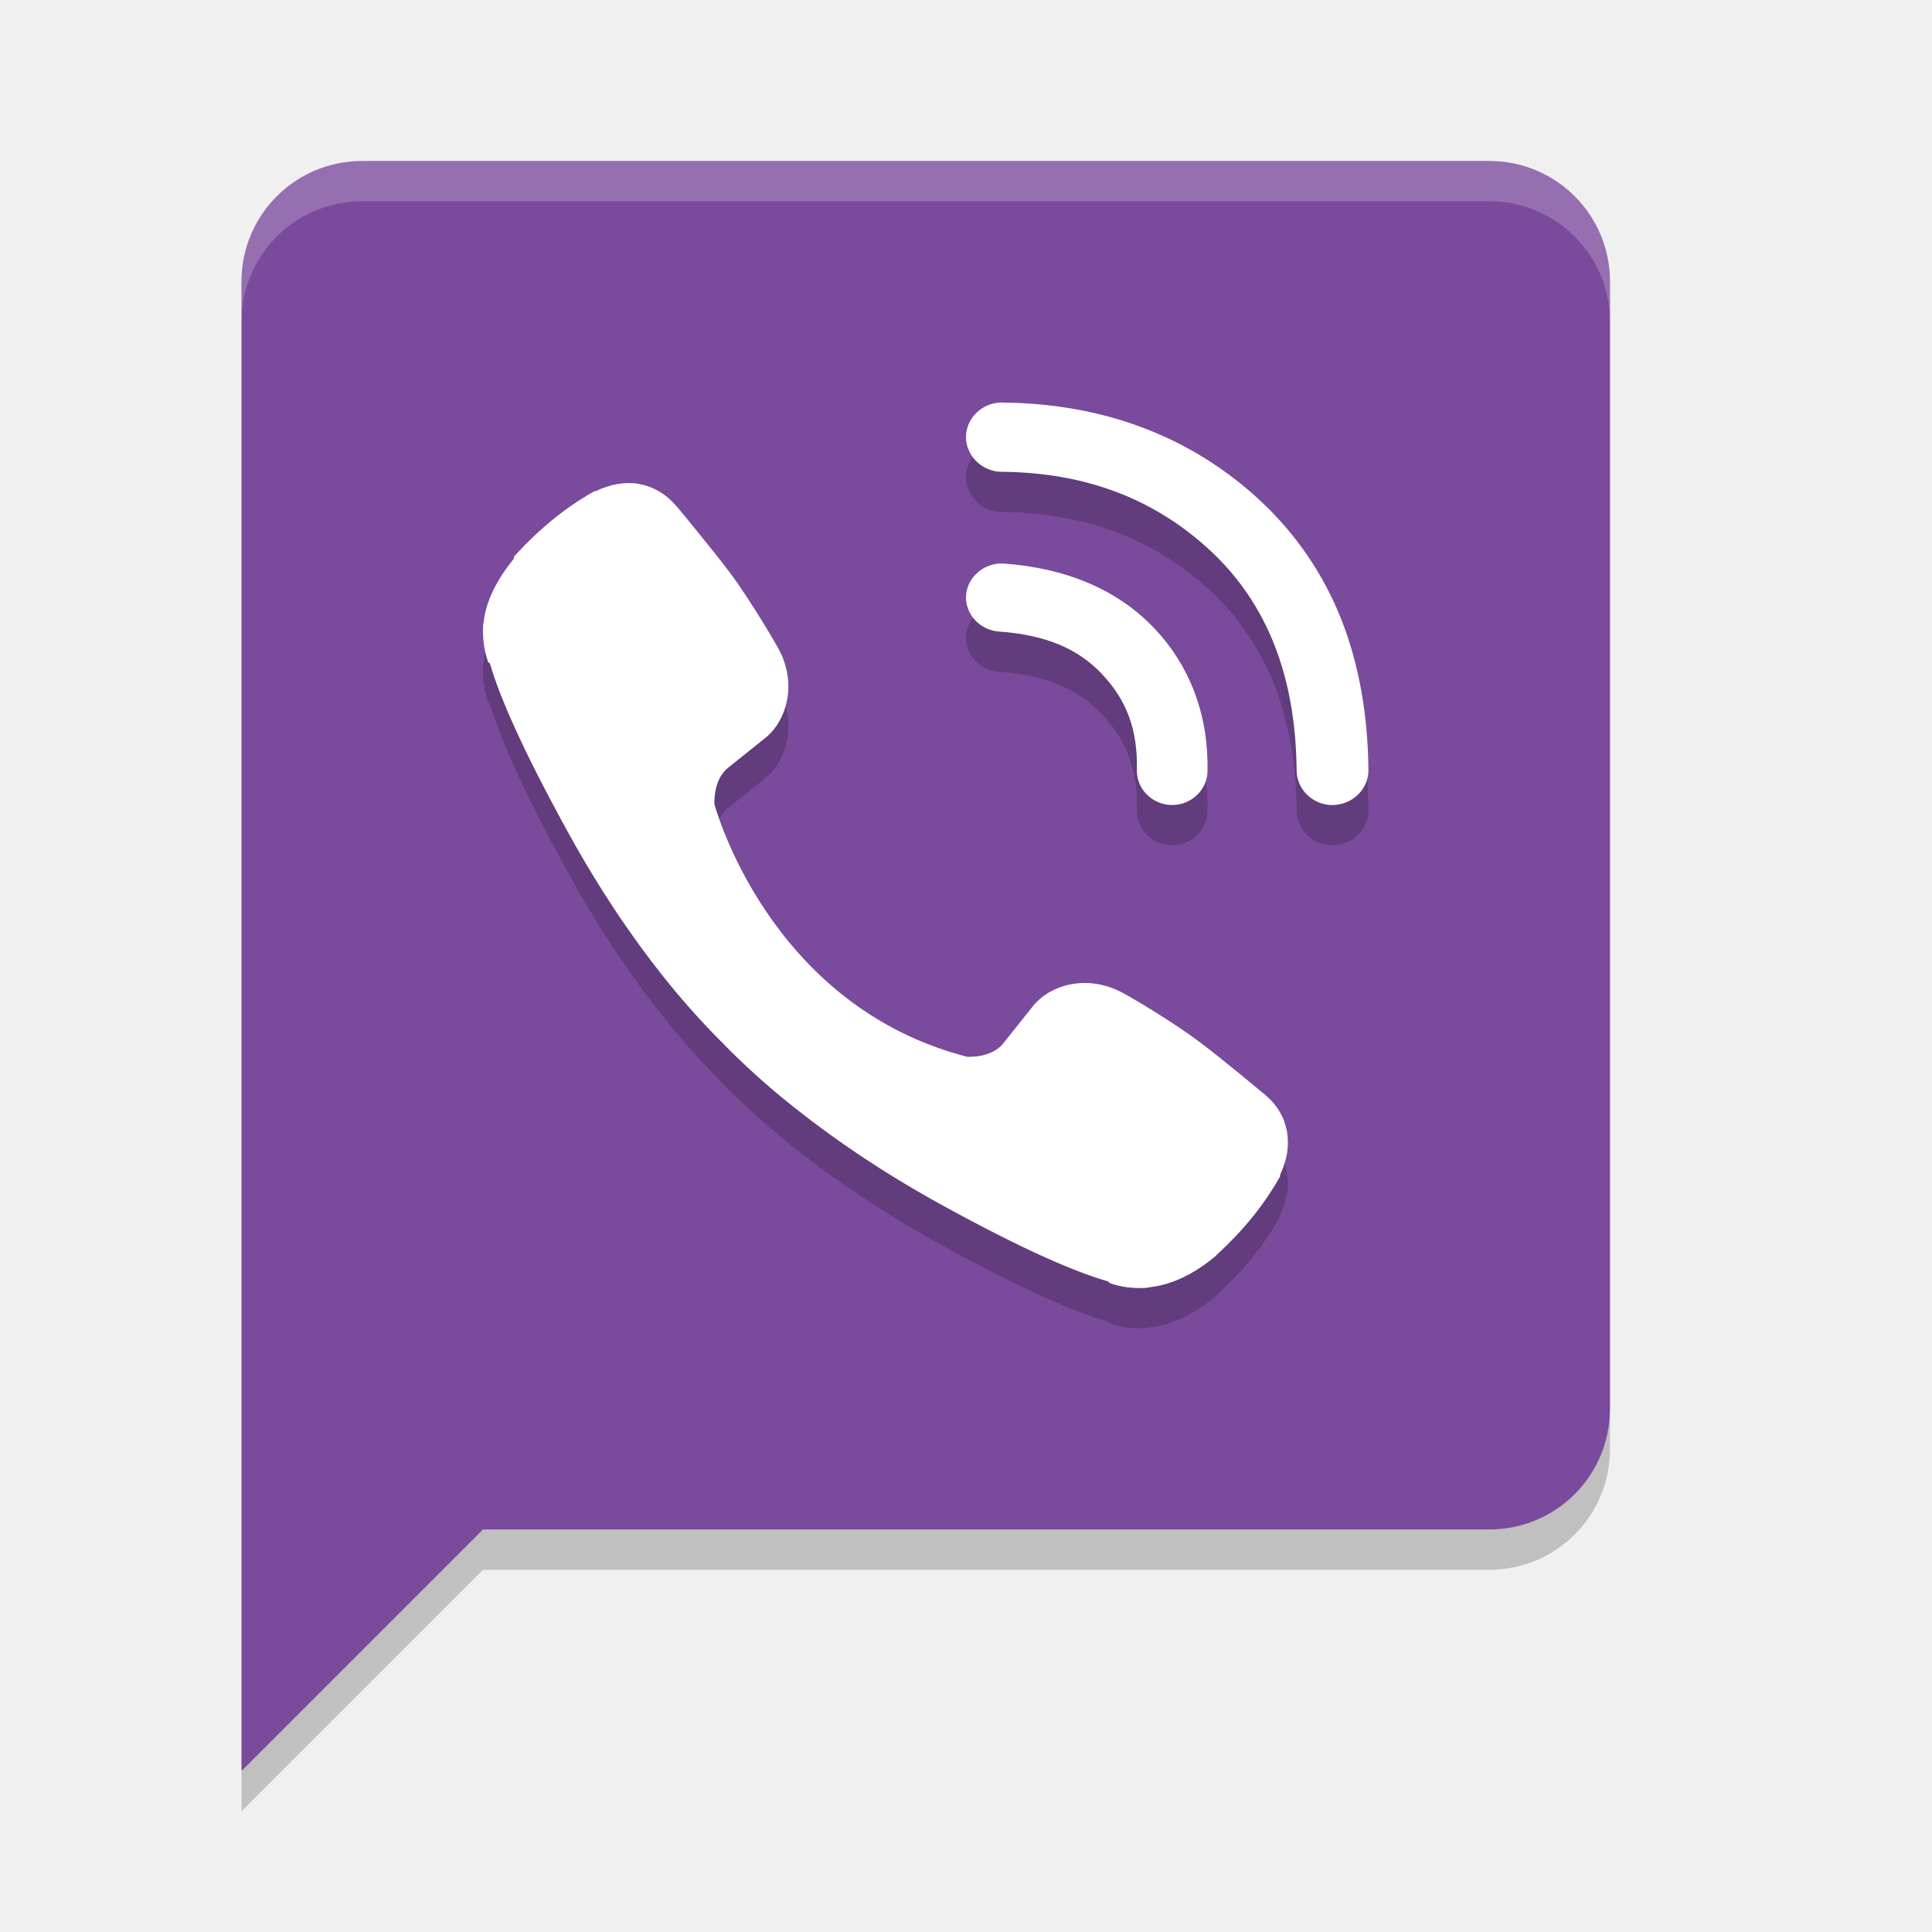
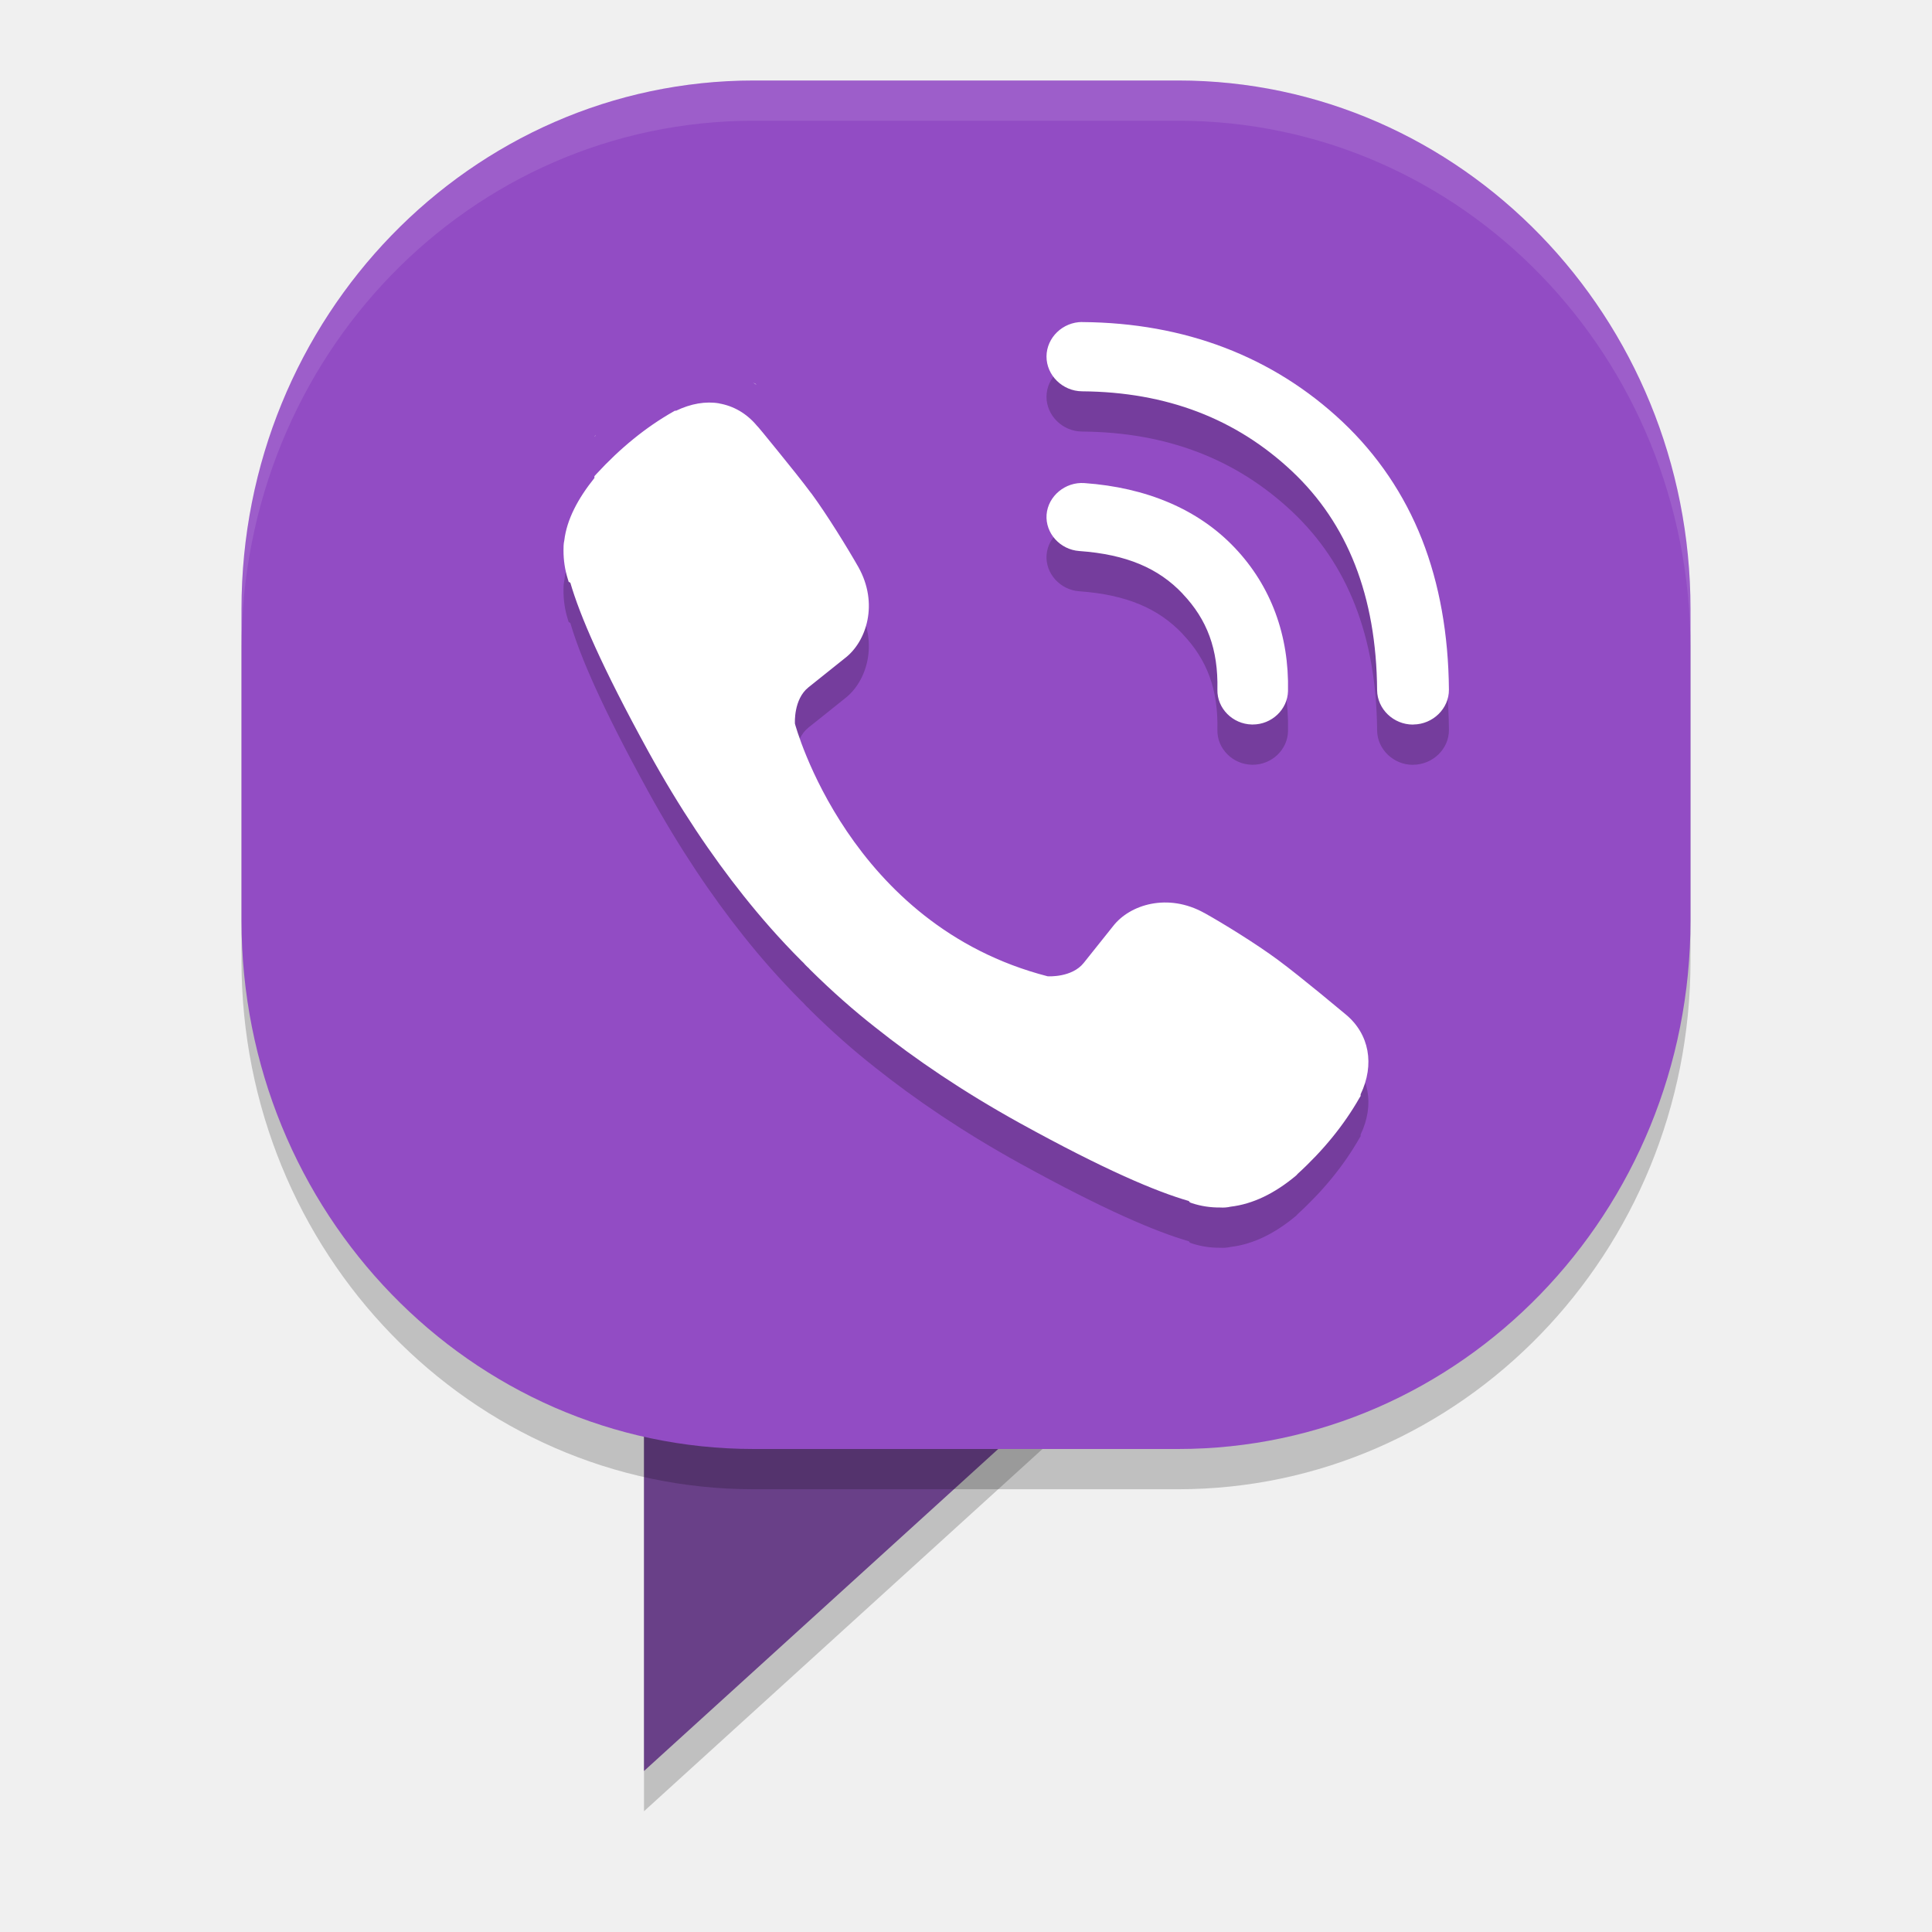
<svg xmlns="http://www.w3.org/2000/svg" width="24" height="24" version="1">
-   <path fill="#fff" opacity=".1" d="m75.53 5.439c-11.08 0-20 8.92-20 20 0 0.168-0.004 0.333 0 0.5 0.264-10.846 9.088-19.5 20-19.5s19.736 8.654 20 19.5c0.004-0.167 0-0.332 0-0.5 0-11.08-8.92-20-20-20z" />
-   <g transform="translate(1,1)">
-     <path fill="#7a4b9c" d="m2 21 3-3h12.5c0.831 0 1.5-0.669 1.5-1.5v-14c0-0.831-0.669-1.5-1.5-1.5h-14c-0.831 0-1.5 0.669-1.5 1.5v18.5z" />
-     <path opacity=".2" d="m11.444 4.5c-0.242 0-0.442 0.193-0.444 0.427-0.001 0.235 0.199 0.432 0.442 0.434 1.05 0.008 1.913 0.34 2.609 0.994 0.688 0.648 1.047 1.547 1.056 2.719v0.001c0.003 0.233 0.203 0.426 0.445 0.426 0 0 0.005-0.001 0.005-0.001 0.243-0.002 0.444-0.198 0.442-0.433v-0.001c-0.006-0.683-0.117-1.311-0.334-1.864-0.22-0.559-0.554-1.053-0.99-1.464-0.861-0.81-1.961-1.228-3.228-1.237h-0.004zm-4.509 1.011c-0.169-0.029-0.353 0.003-0.536 0.091h-0.015l-0.021 0.012c-0.34 0.193-0.658 0.452-0.956 0.776l-0.023 0.025v0.023c-0.207 0.257-0.344 0.515-0.374 0.775-0.01 0.044-0.01 0.084-0.01 0.126 0 0.118 0.017 0.238 0.054 0.355l0.01 0.033 0.021 0.012c0.118 0.404 0.385 1.033 0.97 2.098 0.389 0.706 0.787 1.295 1.183 1.792 0.208 0.261 0.444 0.533 0.718 0.807 0.003 0.003 0.015 0.015 0.027 0.026 0.004 0.004 0.01 0.013 0.025 0.028l0.027 0.027h0.002c0.01 0.01 0.016 0.017 0.018 0.019l0.005 0.006 0.005 0.005c0.274 0.271 0.544 0.508 0.808 0.715 0.496 0.395 1.085 0.796 1.791 1.187 1.066 0.588 1.701 0.854 2.103 0.97l0.015 0.018 0.024 0.009c0.114 0.038 0.232 0.055 0.35 0.054 0.048 0.003 0.09-0.001 0.13-0.01 0.275-0.032 0.548-0.163 0.817-0.389l0.003-0.004 0.003-0.002c0.004-0.004 0.002-0.002 0.004-0.005 0.002-0.002 0.004-0.005 0.006-0.007 0.319-0.291 0.577-0.608 0.77-0.947l0.013-0.021v-0.021c0.178-0.371 0.107-0.749-0.182-0.99-0.007-0.006-0.146-0.122-0.318-0.263-0.176-0.143-0.385-0.312-0.526-0.415-0.267-0.198-0.68-0.454-0.915-0.584h-0.001c-0.452-0.254-0.925-0.107-1.132 0.163l-0.364 0.456c-0.147 0.185-0.44 0.167-0.448 0.167-2.471-0.636-3.135-3.12-3.14-3.138-0.001-0.008-0.019-0.302 0.166-0.452l0.454-0.363c0.27-0.207 0.421-0.679 0.167-1.132-0.133-0.234-0.389-0.65-0.584-0.915h-0.001c-0.104-0.141-0.273-0.351-0.416-0.527-0.072-0.088-0.137-0.169-0.185-0.227-0.024-0.029-0.043-0.052-0.057-0.068-0.007-0.008-0.013-0.014-0.017-0.019-0.002-0.002-0.003-0.004-0.005-0.006-0.126-0.149-0.286-0.24-0.463-0.271zm4.536 0.99c-0.238-0.017-0.452 0.162-0.47 0.392-0.017 0.23 0.168 0.435 0.406 0.452 0.589 0.042 0.986 0.215 1.284 0.53v0.001c0.305 0.322 0.443 0.689 0.432 1.19v0.002c-0.005 0.231 0.189 0.427 0.428 0.432h0.011c0.236 0 0.432-0.186 0.438-0.414 0.015-0.69-0.209-1.305-0.662-1.782-0.455-0.48-1.099-0.748-1.867-0.803z" />
-     <path fill="#fff" d="m11.444 4c-0.242 0-0.442 0.193-0.444 0.427-0.001 0.235 0.199 0.432 0.442 0.434 1.05 0.008 1.913 0.34 2.609 0.994 0.688 0.648 1.047 1.547 1.056 2.719v0.001c0.003 0.233 0.203 0.426 0.445 0.426 0 0 0.005-0.001 0.005-0.001 0.243-0.002 0.444-0.198 0.442-0.433v-0.001c-0.006-0.683-0.117-1.311-0.334-1.864-0.22-0.559-0.554-1.053-0.99-1.464-0.861-0.81-1.961-1.228-3.228-1.237h-0.004zm-4.509 1.011c-0.169-0.029-0.353 0.003-0.536 0.091h-0.015l-0.021 0.012c-0.34 0.193-0.658 0.452-0.956 0.776l-0.023 0.025v0.023c-0.206 0.257-0.343 0.516-0.374 0.775-0.01 0.044-0.01 0.084-0.01 0.126 0 0.118 0.017 0.238 0.054 0.355l0.01 0.033 0.021 0.012c0.118 0.404 0.385 1.033 0.97 2.098 0.389 0.706 0.787 1.295 1.183 1.792 0.208 0.261 0.444 0.533 0.718 0.807 0.003 0.003 0.015 0.015 0.027 0.026 0.004 0.004 0.01 0.013 0.025 0.028l0.027 0.027h0.002c0.01 0.01 0.016 0.017 0.018 0.019l0.005 0.006 0.005 0.005c0.274 0.271 0.544 0.508 0.808 0.715 0.496 0.395 1.085 0.796 1.791 1.187 1.066 0.588 1.701 0.854 2.103 0.97l0.015 0.018 0.024 0.009c0.114 0.038 0.232 0.055 0.35 0.054 0.048 0.003 0.09-0.001 0.13-0.01 0.275-0.032 0.548-0.163 0.817-0.389l0.003-0.004 0.003-0.002c0.004-0.004 0.002-0.002 0.004-0.005 0.002-0.002 0.004-0.005 0.006-0.007 0.319-0.291 0.577-0.608 0.77-0.947l0.013-0.021v-0.021c0.178-0.371 0.107-0.749-0.182-0.99-0.007-0.006-0.146-0.122-0.318-0.263-0.176-0.144-0.385-0.312-0.526-0.416-0.267-0.198-0.68-0.453-0.915-0.584h-0.001c-0.453-0.252-0.925-0.105-1.133 0.164l-0.364 0.456c-0.147 0.185-0.44 0.167-0.448 0.167-2.471-0.636-3.135-3.12-3.14-3.138-0-0.008-0.018-0.302 0.167-0.451l0.454-0.363c0.27-0.207 0.421-0.679 0.167-1.132-0.133-0.234-0.389-0.65-0.584-0.915h-0.001c-0.104-0.141-0.273-0.351-0.416-0.527-0.072-0.088-0.137-0.169-0.185-0.227-0.024-0.029-0.043-0.052-0.057-0.068-0.007-0.008-0.013-0.014-0.017-0.018-0.002-0.002-0.003-0.004-0.005-0.006-0.126-0.149-0.286-0.24-0.463-0.271zm4.536 0.99c-0.238-0.017-0.452 0.162-0.47 0.392-0.017 0.23 0.168 0.435 0.406 0.452 0.589 0.042 0.986 0.215 1.284 0.53v0.001c0.305 0.322 0.443 0.689 0.432 1.19v0.002c-0.005 0.231 0.189 0.427 0.428 0.432h0.011c0.236 0 0.432-0.186 0.438-0.414 0.015-0.69-0.209-1.305-0.662-1.782-0.455-0.48-1.099-0.748-1.867-0.803z" />
-     <path fill="#fff" d="m7.398 5.282c-0.001-0.001-0.002-0.002-0.004-0.004-0.001-0.001-0.005-0.005-0.005-0.005l-0.008-0.006-0.025-0.013 0.041 0.027z" />
-     <path fill="#fff" d="m5.397 5.904c-0.002 0.003-0.003 0.011-0.005 0.017-0.002 0.002-0.002 0.004-0.004 0.006 0.002-0.008 0.005-0.017 0.005-0.017-0 0 0.006-0.01 0.004-0.006z" />
-     <path opacity=".2" d="m19 16.5c0 0.831-0.669 1.5-1.5 1.5h-12.5l-3 3v0.5l3-3h12.5c0.831 0 1.5-0.669 1.5-1.5v-0.5z" />
-     <path fill="#fff" opacity=".2" d="m3.5 1c-0.831 0-1.5 0.669-1.5 1.5v0.5c0-0.831 0.669-1.5 1.5-1.5h14c0.831 0 1.5 0.669 1.5 1.5v-0.5c0-0.831-0.669-1.5-1.5-1.5h-14z" />
-   </g>
+   <path d="m8 17.5h5.5l-5.5 5z" style="opacity:.2" />
+   <path d="m8 17h5.5l-5.5 5z" style="fill:#694088" />
+   <rect x="3" y="1.5" width="18" height="17" rx="6.365" ry="6.565" style="opacity:.2" />
+   <rect x="3" y="1" width="18" height="17" rx="6.365" ry="6.565" style="fill:#924cc4" />
+   <path d="m9.398 4.781c-8.5e-4 -9.5e-4 -0.002-0.002-0.004-0.004-8.5e-4 -9e-4 -0.005-0.005-0.005-0.005l-0.008-0.006-0.025-0.013 0.041 0.027z" style="fill:#ffffff" />
+   <path d="m7.397 5.404c-0.002 0.003-0.003 0.011-0.005 0.016-0.002 0.002-0.002 0.004-0.004 0.006 0.002-0.008 0.005-0.017 0.005-0.016-2.26e-4 4.14e-4 0.006-0.01 0.004-0.006z" style="fill:#ffffff" />
+   <path d="M 9.364,1 C 5.838,1 3,3.928 3,7.565 v 0.5 C 3,4.428 5.838,1.5 9.364,1.5 h 5.271 C 18.162,1.5 21,4.428 21,8.065 v -0.5 C 21,3.928 18.162,1 14.636,1 Z" style="fill:#ffffff;opacity:.1" />
+   <path d="m13.444 4.5c-0.242 0-0.442 0.193-0.444 0.427-0.001 0.235 0.199 0.432 0.442 0.434 1.05 0.008 1.913 0.34 2.609 0.994 0.688 0.648 1.047 1.547 1.056 2.719v1e-3c0.003 0.233 0.203 0.426 0.445 0.426 2.5e-5 0 0.005-8.99e-4 0.005-9.99e-4 0.243-0.002 0.444-0.198 0.442-0.433v-1e-3c-0.006-0.683-0.117-1.311-0.334-1.864-0.22-0.559-0.554-1.053-0.99-1.464-0.861-0.81-1.961-1.228-3.228-1.237h-0.004zm-4.509 1.011c-0.169-0.029-0.353 0.003-0.536 0.091h-0.015l-0.021 0.012c-0.34 0.193-0.658 0.452-0.956 0.776l-0.023 0.025v0.023c-0.206 0.257-0.343 0.516-0.374 0.775-0.01 0.044-0.01 0.084-0.01 0.126 0 0.118 0.017 0.238 0.054 0.355l0.01 0.033 0.021 0.012c0.118 0.404 0.385 1.033 0.97 2.098 0.389 0.706 0.787 1.295 1.183 1.792 0.208 0.261 0.444 0.533 0.718 0.807 0.003 0.003 0.015 0.015 0.027 0.026 0.004 0.004 0.01 0.013 0.025 0.028l0.027 0.027h2e-3c0.01 0.01 0.016 0.017 0.018 0.019l0.005 0.006 0.005 0.005c0.274 0.271 0.544 0.508 0.808 0.715 0.496 0.395 1.085 0.796 1.791 1.187 1.066 0.588 1.701 0.854 2.103 0.97l0.015 0.018 0.024 0.009c0.114 0.038 0.232 0.055 0.35 0.054 0.048 0.003 0.09-7.5e-4 0.13-0.01 0.275-0.032 0.548-0.163 0.817-0.389l0.003-0.004 3e-3 -2e-3c0.004-0.004 0.002-0.002 0.004-0.005 0.002-0.002 0.004-0.005 0.006-0.007 0.319-0.291 0.577-0.608 0.77-0.947l0.013-0.021v-0.021c0.178-0.371 0.107-0.749-0.182-0.99-0.007-0.006-0.146-0.122-0.318-0.263-0.176-0.144-0.385-0.312-0.526-0.416-0.267-0.198-0.68-0.453-0.915-0.584h-1e-3c-0.453-0.252-0.925-0.105-1.133 0.164l-0.364 0.456c-0.147 0.185-0.44 0.167-0.448 0.167-2.471-0.636-3.135-3.12-3.14-3.138-4.405e-4 -0.008-0.018-0.302 0.167-0.451l0.454-0.363c0.27-0.207 0.421-0.679 0.167-1.132-0.133-0.234-0.389-0.65-0.584-0.915h-1e-3c-0.104-0.141-0.273-0.351-0.416-0.527-0.072-0.088-0.137-0.169-0.185-0.227-0.024-0.029-0.043-0.052-0.057-0.068-0.007-0.008-0.013-0.014-0.017-0.018-2e-3 -0.002-0.003-0.004-0.005-0.006-0.126-0.149-0.286-0.24-0.463-0.271zm4.536 0.99c-0.238-0.017-0.452 0.162-0.47 0.392-0.017 0.23 0.168 0.435 0.406 0.452 0.589 0.042 0.986 0.215 1.284 0.53v1e-3c0.305 0.321 0.443 0.689 0.432 1.19v2e-3c-0.005 0.231 0.189 0.427 0.428 0.432h0.011c0.236 0 0.432-0.186 0.438-0.414 0.015-0.69-0.209-1.305-0.662-1.782-0.455-0.48-1.099-0.748-1.867-0.803z" style="opacity:.2" />
+   <path d="m13.444 4c-0.242 0-0.442 0.193-0.444 0.427-0.001 0.235 0.199 0.432 0.442 0.434 1.05 0.008 1.913 0.34 2.609 0.994 0.688 0.648 1.047 1.547 1.056 2.719v1e-3c0.003 0.233 0.203 0.426 0.445 0.426 2.5e-5 0 0.005-8.997e-4 0.005-9.997e-4 0.243-0.002 0.444-0.198 0.442-0.433v-1e-3c-0.006-0.683-0.117-1.311-0.334-1.864-0.22-0.559-0.554-1.053-0.99-1.464-0.861-0.81-1.961-1.228-3.228-1.237h-0.004zm-4.509 1.011c-0.169-0.029-0.353 0.003-0.536 0.091h-0.015l-0.021 0.012c-0.34 0.193-0.658 0.452-0.956 0.776l-0.023 0.025v0.023c-0.206 0.257-0.343 0.516-0.374 0.775-0.01 0.044-0.01 0.084-0.01 0.126 0 0.118 0.017 0.238 0.054 0.355l0.01 0.033 0.021 0.012c0.118 0.404 0.385 1.033 0.97 2.098 0.389 0.706 0.787 1.295 1.183 1.792 0.208 0.261 0.444 0.533 0.718 0.807 0.003 0.003 0.015 0.015 0.027 0.026 0.004 0.004 0.01 0.013 0.025 0.028l0.027 0.027h2e-3c0.01 0.01 0.016 0.017 0.018 0.019l0.005 0.006 0.005 0.005c0.274 0.271 0.544 0.508 0.808 0.715 0.496 0.395 1.085 0.796 1.791 1.187 1.066 0.588 1.701 0.854 2.103 0.97l0.015 0.018 0.024 0.009c0.114 0.038 0.232 0.055 0.35 0.054 0.048 0.003 0.09-7.5e-4 0.13-0.01 0.275-0.032 0.548-0.163 0.817-0.389l0.003-0.004 3e-3 -2e-3c0.004-0.004 0.002-0.002 0.004-0.005 0.002-0.002 0.004-0.005 0.006-0.007 0.319-0.291 0.577-0.608 0.77-0.947l0.013-0.021v-0.021c0.178-0.371 0.107-0.749-0.182-0.99-0.007-0.006-0.146-0.122-0.318-0.263-0.176-0.144-0.385-0.312-0.526-0.416-0.267-0.198-0.68-0.453-0.915-0.584h-1e-3c-0.453-0.252-0.925-0.105-1.133 0.164l-0.364 0.456c-0.147 0.185-0.44 0.167-0.448 0.167-2.471-0.636-3.135-3.12-3.14-3.138-4.405e-4 -0.008-0.018-0.302 0.167-0.451l0.454-0.363c0.27-0.207 0.421-0.679 0.167-1.132-0.133-0.234-0.389-0.65-0.584-0.915h-1e-3c-0.104-0.141-0.273-0.351-0.416-0.527-0.072-0.088-0.137-0.169-0.185-0.227-0.024-0.029-0.043-0.052-0.057-0.068-0.007-0.008-0.013-0.014-0.017-0.018-2e-3 -0.002-0.003-0.004-0.005-0.006-0.126-0.149-0.286-0.24-0.463-0.271zm4.536 0.99c-0.238-0.017-0.452 0.162-0.47 0.392-0.017 0.23 0.168 0.435 0.406 0.452 0.589 0.042 0.986 0.215 1.284 0.53v1e-3c0.305 0.321 0.443 0.689 0.432 1.19v2e-3c-0.005 0.231 0.189 0.427 0.428 0.432h0.011c0.236 0 0.432-0.186 0.438-0.414 0.015-0.69-0.209-1.305-0.662-1.782-0.455-0.48-1.099-0.748-1.867-0.803z" style="fill:#ffffff" />
</svg>
